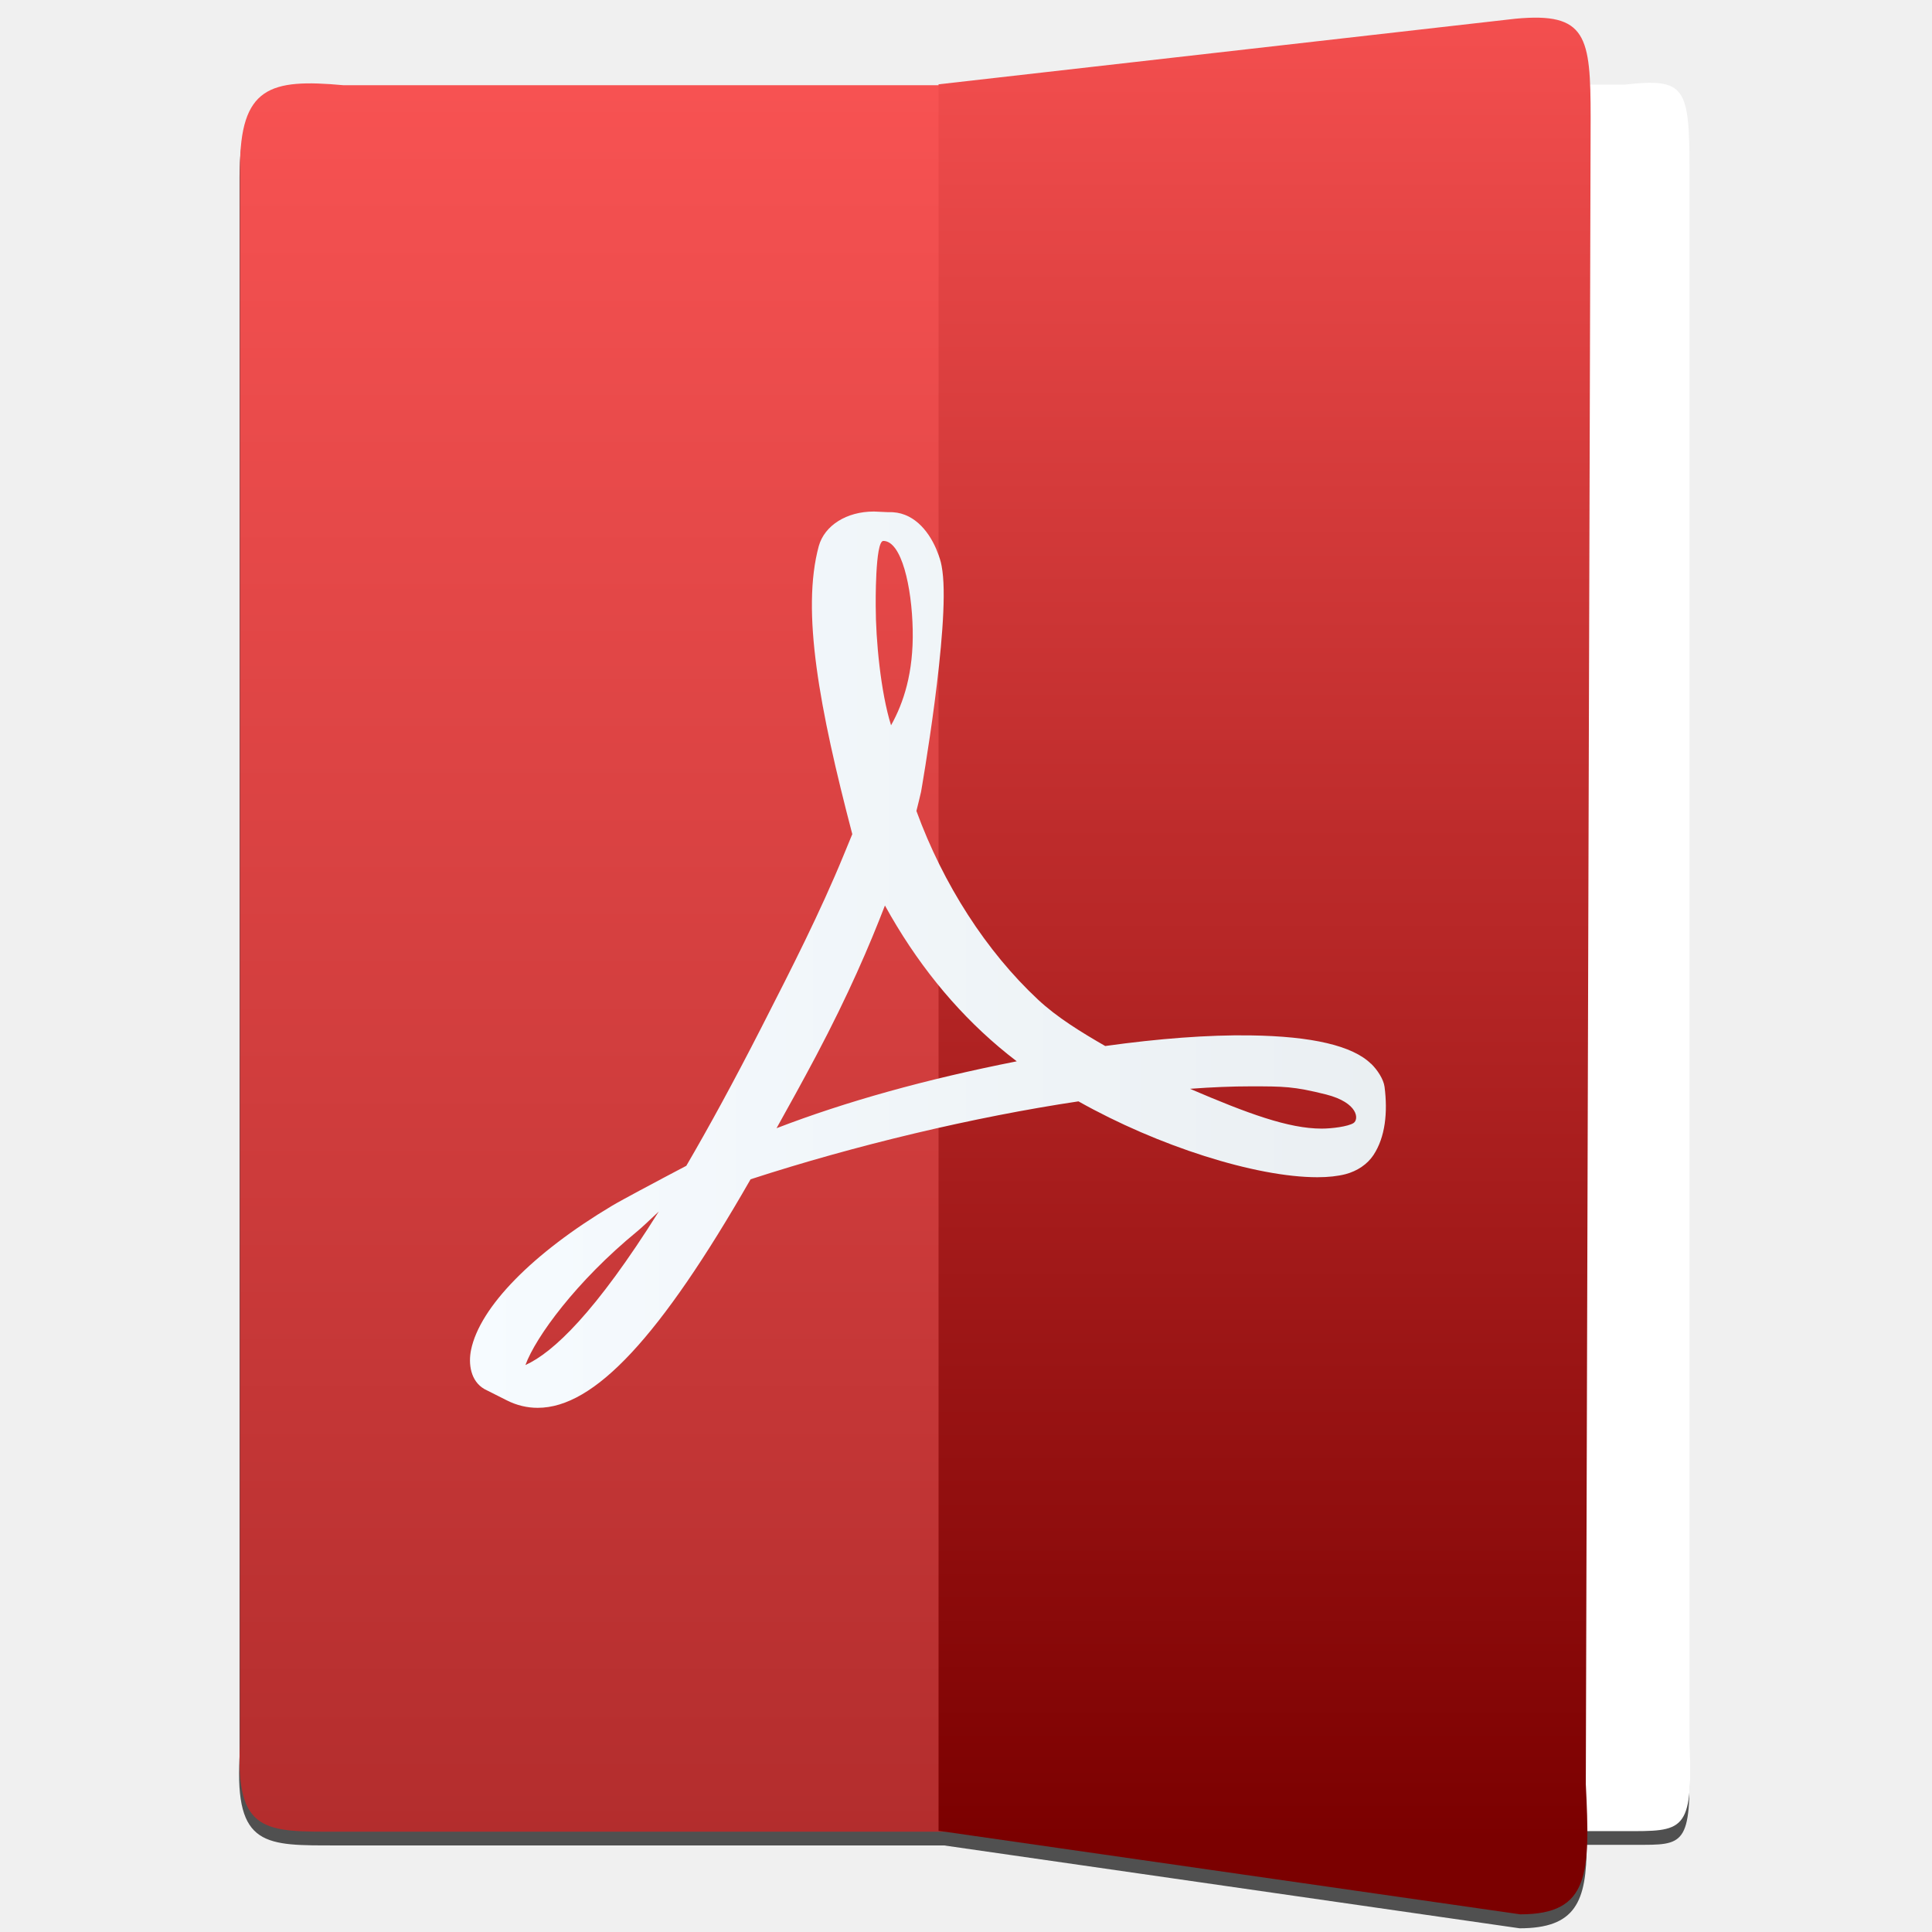
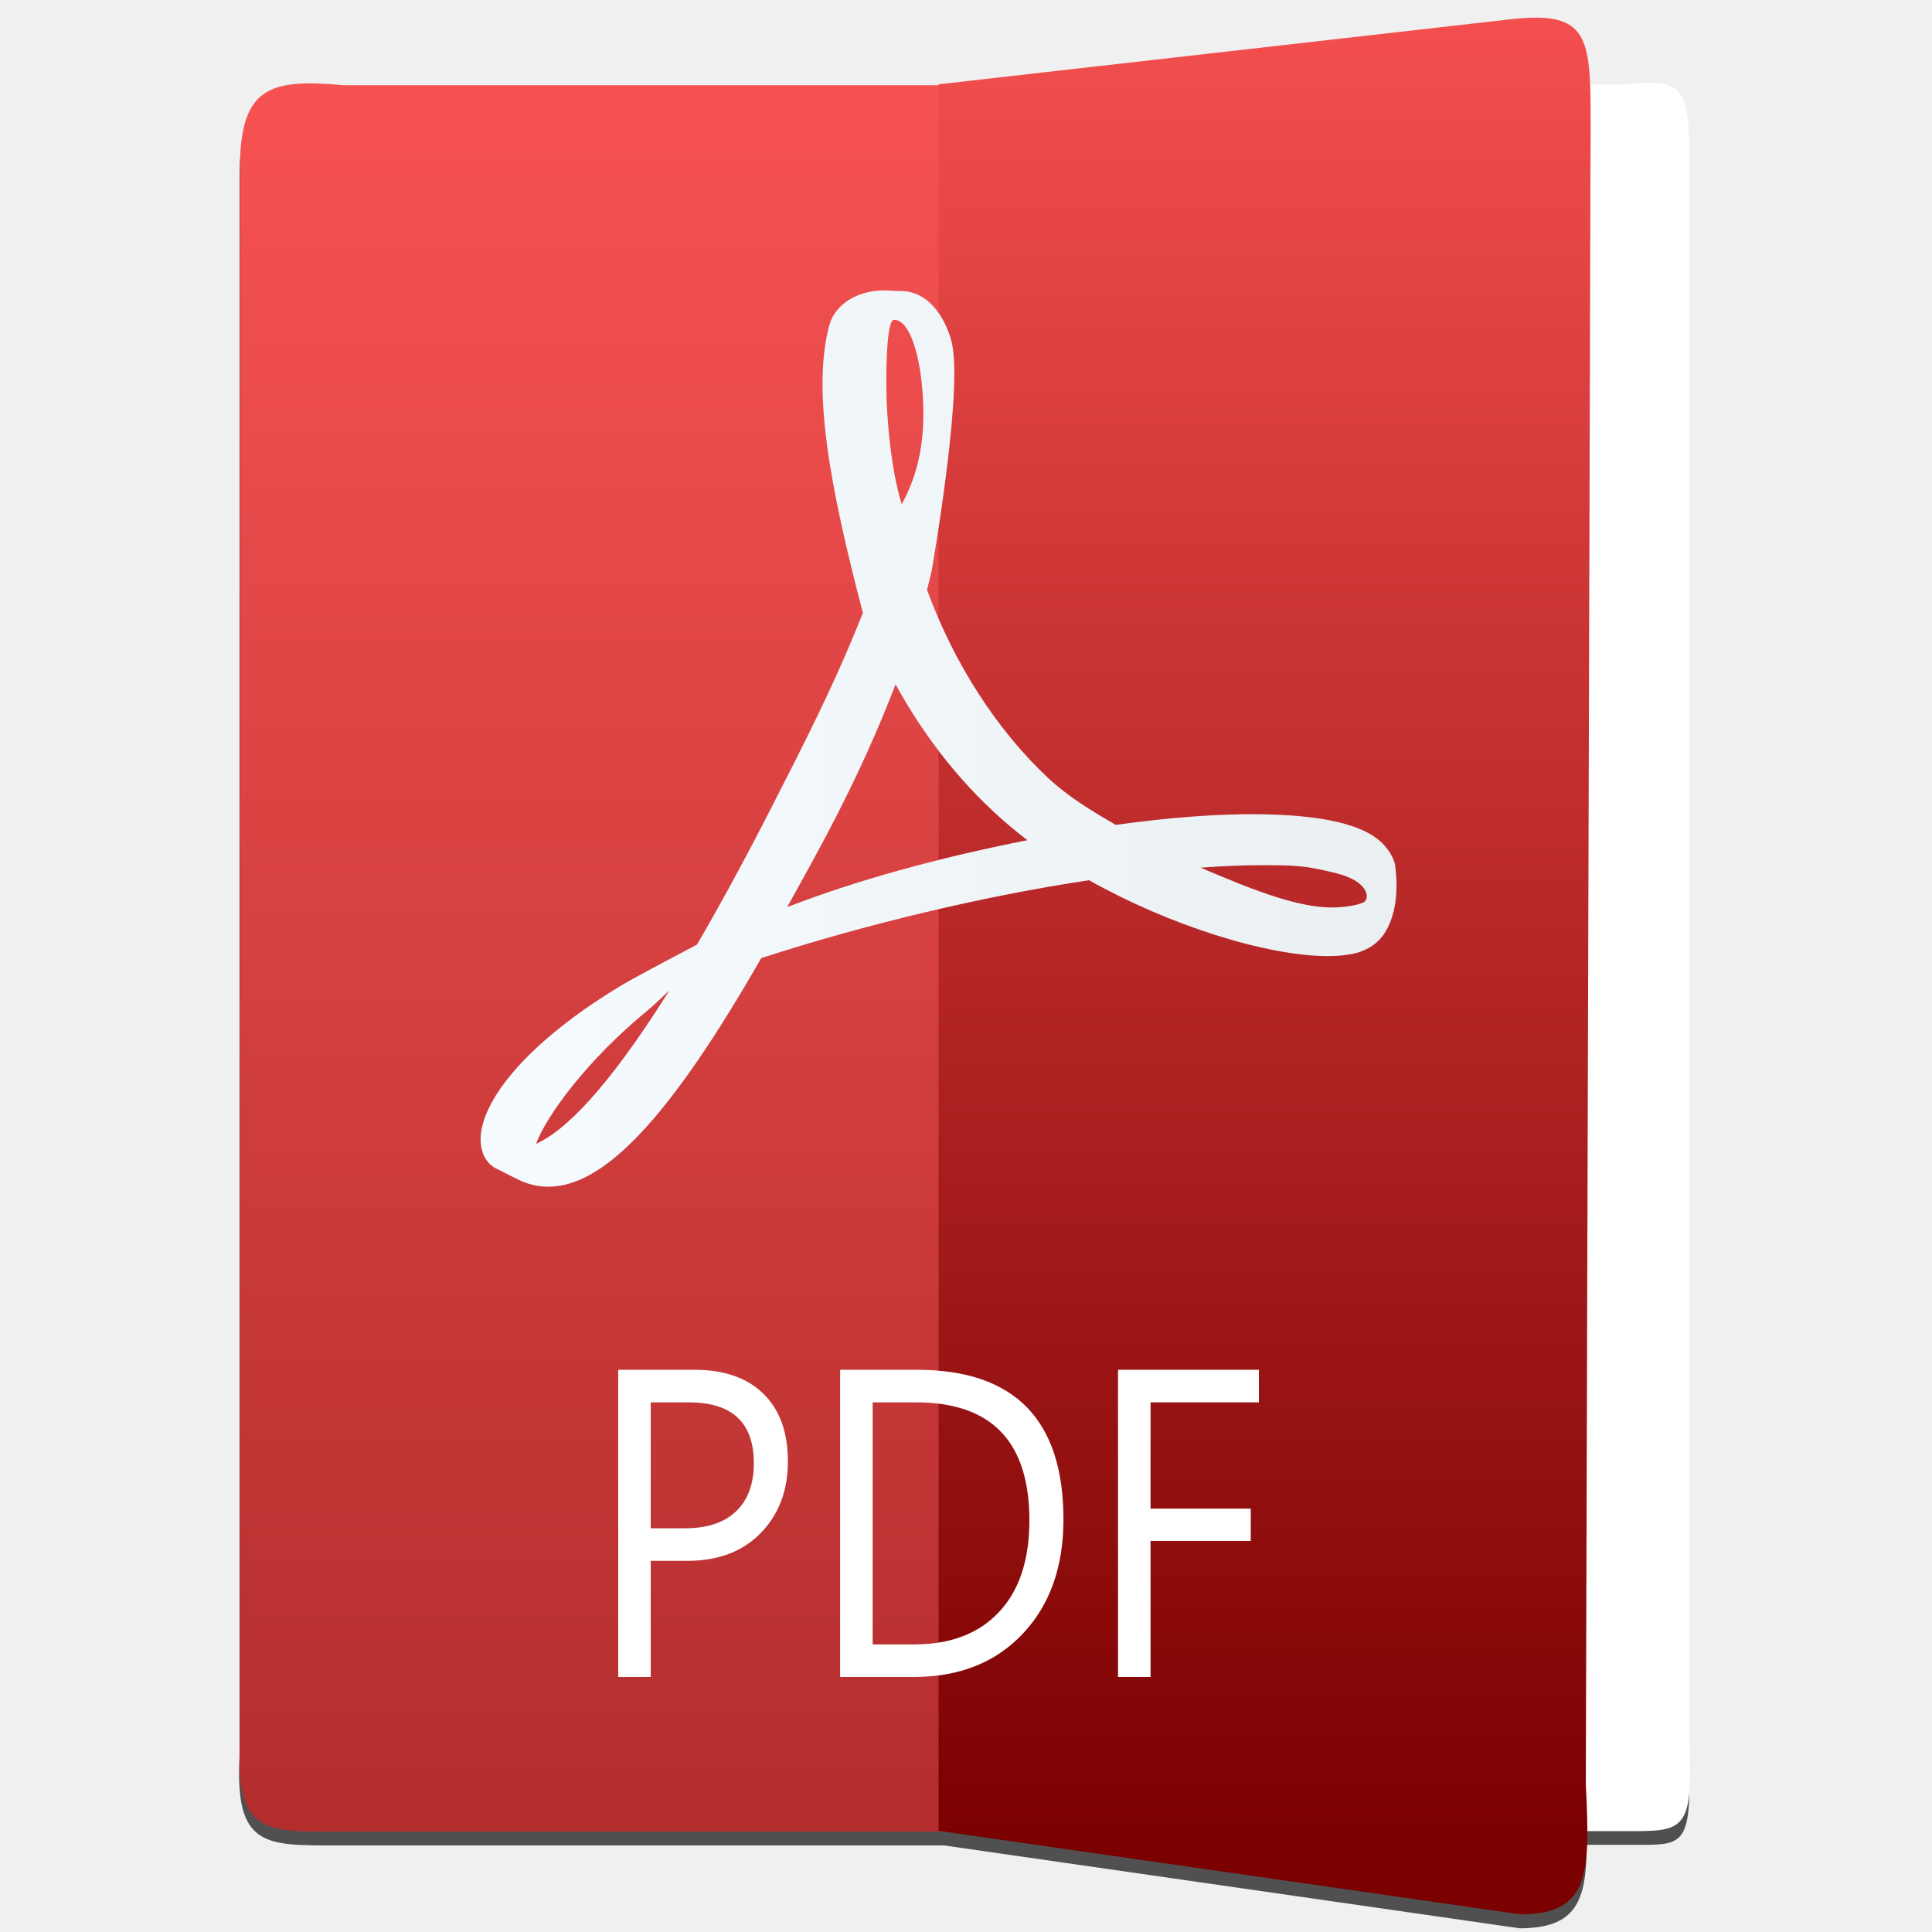
<svg xmlns="http://www.w3.org/2000/svg" style="clip-rule:evenodd;fill-rule:evenodd;stroke-linejoin:round;stroke-miterlimit:1.414" version="1.1" viewBox="0 0 48 48">
  <path d="m38.223 0.637c-0.172 0-0.368 0-0.589 0.025l-14.33 1.656h-14.785c-1.828-0.166-2.568 0.042-2.568 2.083v39.254c-0.115 2.241 0.642 2.194 2.419 2.194h15.083l14.301 2.059c1.387 0 1.668-0.653 1.666-2.074h1.22c1.188 0 1.397 0.048 1.32-2.193v-39.254c0-2.042-0.098-2.25-1.32-2.083h-1.152c-0.048-1.168-0.27-1.642-1.265-1.668v1e-3z" style="fill-opacity:.667" />
  <path d="m40.361 45.494h-14.064v-43.391h14.064c1.493-0.167 1.614 0.04 1.614 2.076v39.129c0.093 2.233-0.162 2.186-1.614 2.186z" style="fill:#fff" />
  <path d="m8.382 45.508h16.769v-43.391h-16.62c-1.828-0.167-2.569 0.041-2.569 2.076v39.129c-0.115 2.233 0.643 2.186 2.42 2.186z" style="fill:url(#_Linear1)" />
  <path d="m37.771 47.561l-14.453-2.075v-43.391l14.333-1.63c1.772-0.167 1.868 0.433 1.868 2.468l-0.12 41.392c0.111 2.233 0.096 3.236-1.628 3.236z" style="fill:url(#_Linear2)" />
-   <path d="m34.063 26.43c-0.455-0.448-1.463-0.685-2.998-0.706-1.04-0.016-2.29 0.08-3.606 0.264-0.589-0.339-1.196-0.709-1.672-1.155-1.282-1.197-2.352-2.858-3.019-4.685 0.043-0.171 0.08-0.321 0.115-0.474 0 0 0.722-4.102 0.531-5.488-0.027-0.19-0.043-0.246-0.094-0.393l-0.063-0.161c-0.196-0.453-0.581-0.933-1.185-0.907l-0.354-0.016h-0.01c-0.673 0-1.222 0.344-1.366 0.859-0.438 1.614 0.014 4.029 0.833 7.156l-0.21 0.51c-0.586 1.429-1.32 2.868-1.969 4.138l-0.084 0.165c-0.682 1.335-1.301 2.468-1.861 3.427l-0.58 0.306c-0.042 0.022-1.034 0.548-1.267 0.688-1.975 1.18-3.284 2.518-3.501 3.581-0.069 0.338-0.017 0.772 0.334 0.973l0.56 0.282c0.243 0.122 0.499 0.183 0.762 0.183 1.406 0 3.039-1.752 5.289-5.678 2.597-0.845 5.554-1.548 8.146-1.936 1.975 1.112 4.404 1.885 5.937 1.885 0.272 0 0.507-0.027 0.698-0.076 0.294-0.078 0.542-0.246 0.693-0.473 0.297-0.448 0.358-1.065 0.277-1.696-0.024-0.187-0.174-0.419-0.336-0.577v4e-3zm-21.009 7.484c0.256-0.701 1.272-2.087 2.773-3.318 0.094-0.076 0.327-0.294 0.54-0.496-1.57 2.504-2.621 3.502-3.313 3.814zm8.892-20.475c0.452 0 0.709 1.139 0.73 2.208 0.022 1.068-0.228 1.818-0.538 2.373-0.257-0.821-0.381-2.116-0.381-2.963 0 0-0.019-1.618 0.189-1.618zm-2.653 14.591c0.315-0.564 0.643-1.158 0.978-1.789 0.816-1.544 1.332-2.751 1.715-3.744 0.764 1.389 1.715 2.57 2.833 3.516 0.139 0.118 0.287 0.237 0.442 0.355-2.273 0.45-4.238 0.997-5.968 1.662zm14.333-0.127c-0.138 0.086-0.535 0.137-0.79 0.137-0.823 0-1.842-0.376-3.27-0.989 0.549-0.041 1.052-0.061 1.503-0.061 0.826 0 1.07 0 1.878 0.202 0.808 0.207 0.818 0.625 0.679 0.711z" style="fill-rule:nonzero;fill:url(#_Linear3)" />
+   <path d="m34.327 20.936c-0.455-0.448-1.463-0.685-2.998-0.706-1.04-0.016-2.29 0.08-3.606 0.264-0.589-0.339-1.196-0.709-1.672-1.155-1.282-1.197-2.352-2.858-3.019-4.685 0.043-0.171 0.08-0.321 0.115-0.474 0 0 0.722-4.102 0.531-5.488-0.027-0.19-0.043-0.246-0.094-0.393l-0.063-0.161c-0.196-0.453-0.581-0.933-1.185-0.907l-0.354-0.016h-0.01c-0.673 0-1.222 0.344-1.366 0.859-0.438 1.614 0.014 4.029 0.833 7.156l-0.21 0.51c-0.586 1.429-1.32 2.868-1.969 4.138l-0.084 0.165c-0.682 1.335-1.301 2.468-1.861 3.427l-0.58 0.306c-0.042 0.022-1.034 0.548-1.267 0.688-1.975 1.18-3.284 2.518-3.501 3.581-0.069 0.338-0.017 0.772 0.334 0.973l0.56 0.282c0.243 0.122 0.499 0.183 0.762 0.183 1.406 0 3.039-1.752 5.289-5.678 2.597-0.845 5.554-1.548 8.146-1.936 1.975 1.112 4.404 1.885 5.937 1.885 0.272 0 0.507-0.027 0.698-0.076 0.294-0.078 0.542-0.246 0.693-0.473 0.297-0.448 0.358-1.065 0.277-1.696-0.024-0.187-0.174-0.419-0.336-0.577v4e-3zm-21.009 7.484c0.256-0.701 1.272-2.087 2.773-3.318 0.094-0.076 0.327-0.294 0.54-0.496-1.57 2.504-2.621 3.502-3.313 3.814zm8.892-20.475c0.452 0 0.709 1.139 0.73 2.208 0.022 1.068-0.228 1.818-0.538 2.373-0.257-0.821-0.381-2.116-0.381-2.963 0 0-0.019-1.618 0.189-1.618zm-2.653 14.591c0.315-0.564 0.643-1.158 0.978-1.789 0.816-1.544 1.332-2.751 1.715-3.744 0.764 1.389 1.715 2.57 2.833 3.516 0.139 0.118 0.287 0.237 0.442 0.355-2.273 0.45-4.238 0.997-5.968 1.662zm14.333-0.127c-0.138 0.086-0.535 0.137-0.79 0.137-0.823 0-1.842-0.376-3.27-0.989 0.549-0.041 1.052-0.061 1.503-0.061 0.826 0 1.07 0 1.878 0.202 0.808 0.207 0.818 0.625 0.679 0.711z" style="fill-rule:nonzero;fill:url(#_Linear3)" />
+   <path d="m16.167 38.779v2.885h-0.808v-7.632h1.894c0.738 0 1.309 0.199 1.714 0.596 0.406 0.398 0.608 0.958 0.608 1.682s-0.225 1.316-0.675 1.778c-0.45 0.461-1.058 0.691-1.824 0.691h-0.909zm0-3.938v3.129h0.846c0.558 0 0.983-0.141 1.276-0.423 0.294-0.282 0.44-0.68 0.44-1.194 0-1.008-0.538-1.512-1.615-1.512h-0.947z" style="fill-rule:nonzero;fill:#fff" />
+   <path d="m20.873 41.664v-7.632h1.904c2.43 0 3.644 1.24 3.644 3.72 0 1.178-0.337 2.125-1.012 2.839-0.674 0.715-1.577 1.073-2.709 1.073h-1.827zm0.808-6.823v6.014h1.029c0.904 0 1.607-0.268 2.11-0.804 0.503-0.535 0.755-1.295 0.755-2.277 0-1.955-0.939-2.933-2.817-2.933h-1.077z" style="fill-rule:nonzero;fill:#fff" />
+   <path d="m31.277 34.841h-2.692v2.64h2.49v0.803h-2.49v3.38h-0.808v-7.632h3.5v0.809z" style="fill-rule:nonzero;fill:#fff" />
  <defs>
-     <linearGradient id="_Linear1" x2="1" gradientTransform="matrix(-.577993 43.19 -43.19 -.577993 17.4591 2.318)" gradientUnits="userSpaceOnUse">
+     <linearGradient id="_Linear1" x2="1" gradientTransform="matrix(-.577993 43.19 -43.19 -.577993 -72.0076 1.12071)" gradientUnits="userSpaceOnUse">
      <stop style="stop-color:#f75252" offset="0" />
      <stop style="stop-color:#b32d2d" offset="1" />
    </linearGradient>
-     <linearGradient id="_Linear2" x2="1" gradientTransform="matrix(2.84231e-15,-46.4184,46.4184,2.84231e-15,33.7066,45.6443)" gradientUnits="userSpaceOnUse">
+     <linearGradient id="_Linear2" x2="1" gradientTransform="matrix(2.84231e-15,-46.4184,46.4184,2.84231e-15,54.0627,45.6443)" gradientUnits="userSpaceOnUse">
      <stop style="stop-color:#7b0000" offset="0" />
      <stop style="stop-color:#f75151" offset="1" />
    </linearGradient>
-     <linearGradient id="_Linear3" x2="1" gradientTransform="matrix(22.7546,0,0,22.7546,11.6769,23.8429)" gradientUnits="userSpaceOnUse">
+     <linearGradient id="_Linear3" x2="1" gradientTransform="matrix(22.7546,0,0,22.7546,11.9407,307.537)" gradientUnits="userSpaceOnUse">
      <stop style="stop-color:#f6fbff" offset="0" />
      <stop style="stop-color:#eaeff2" offset="1" />
    </linearGradient>
  </defs>
</svg>
